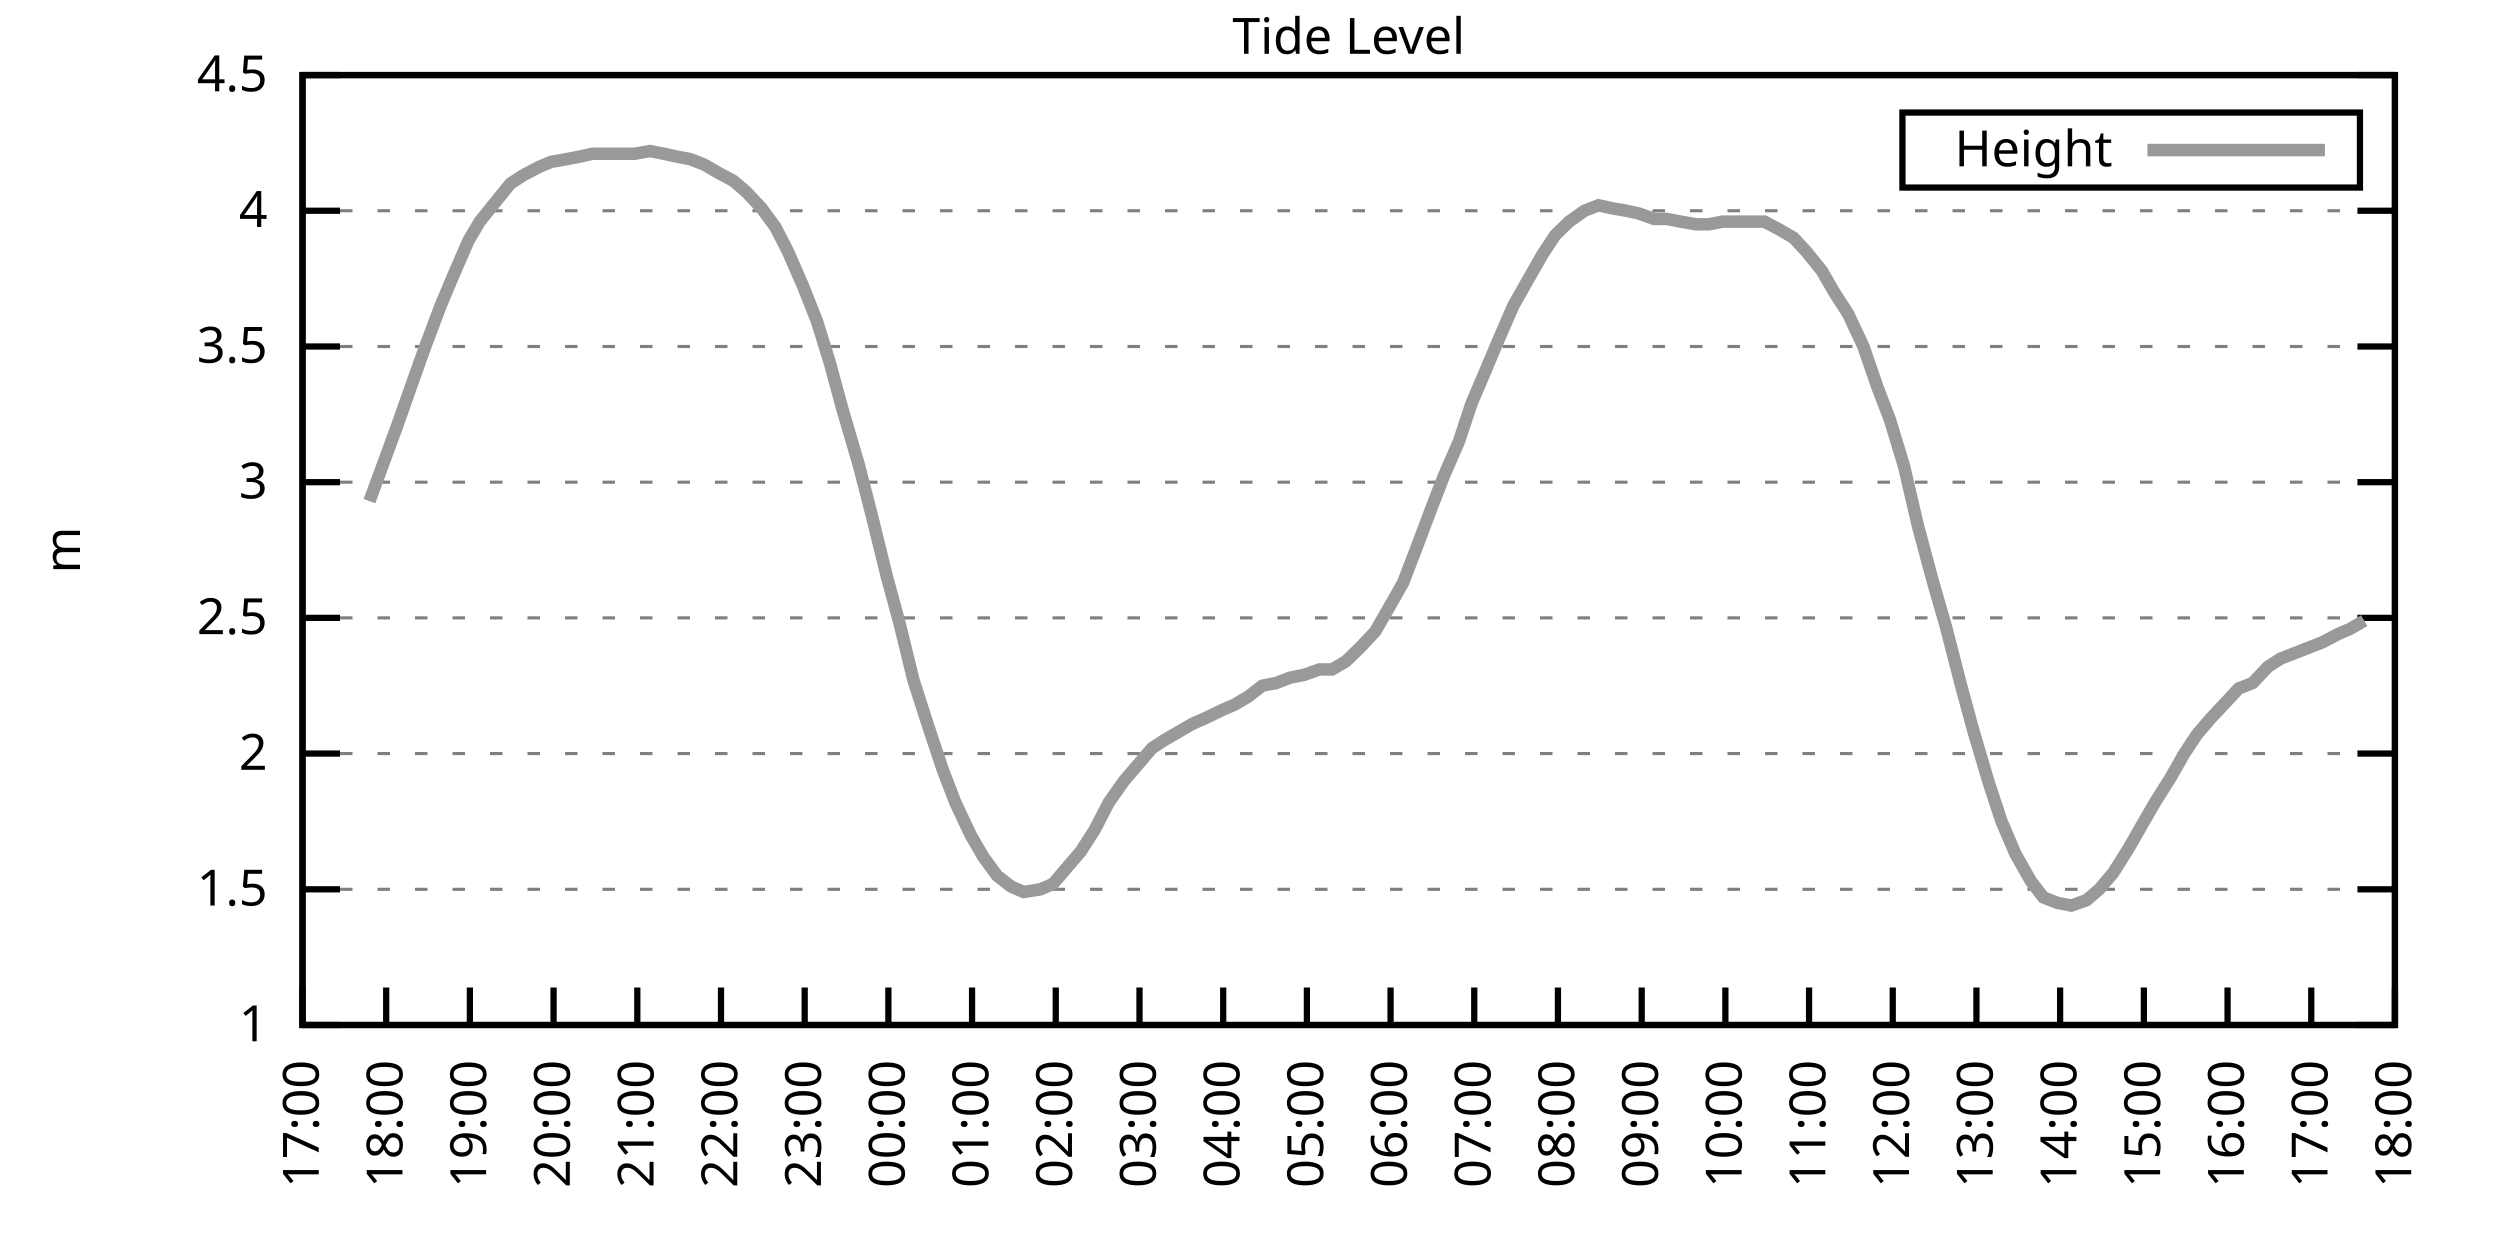
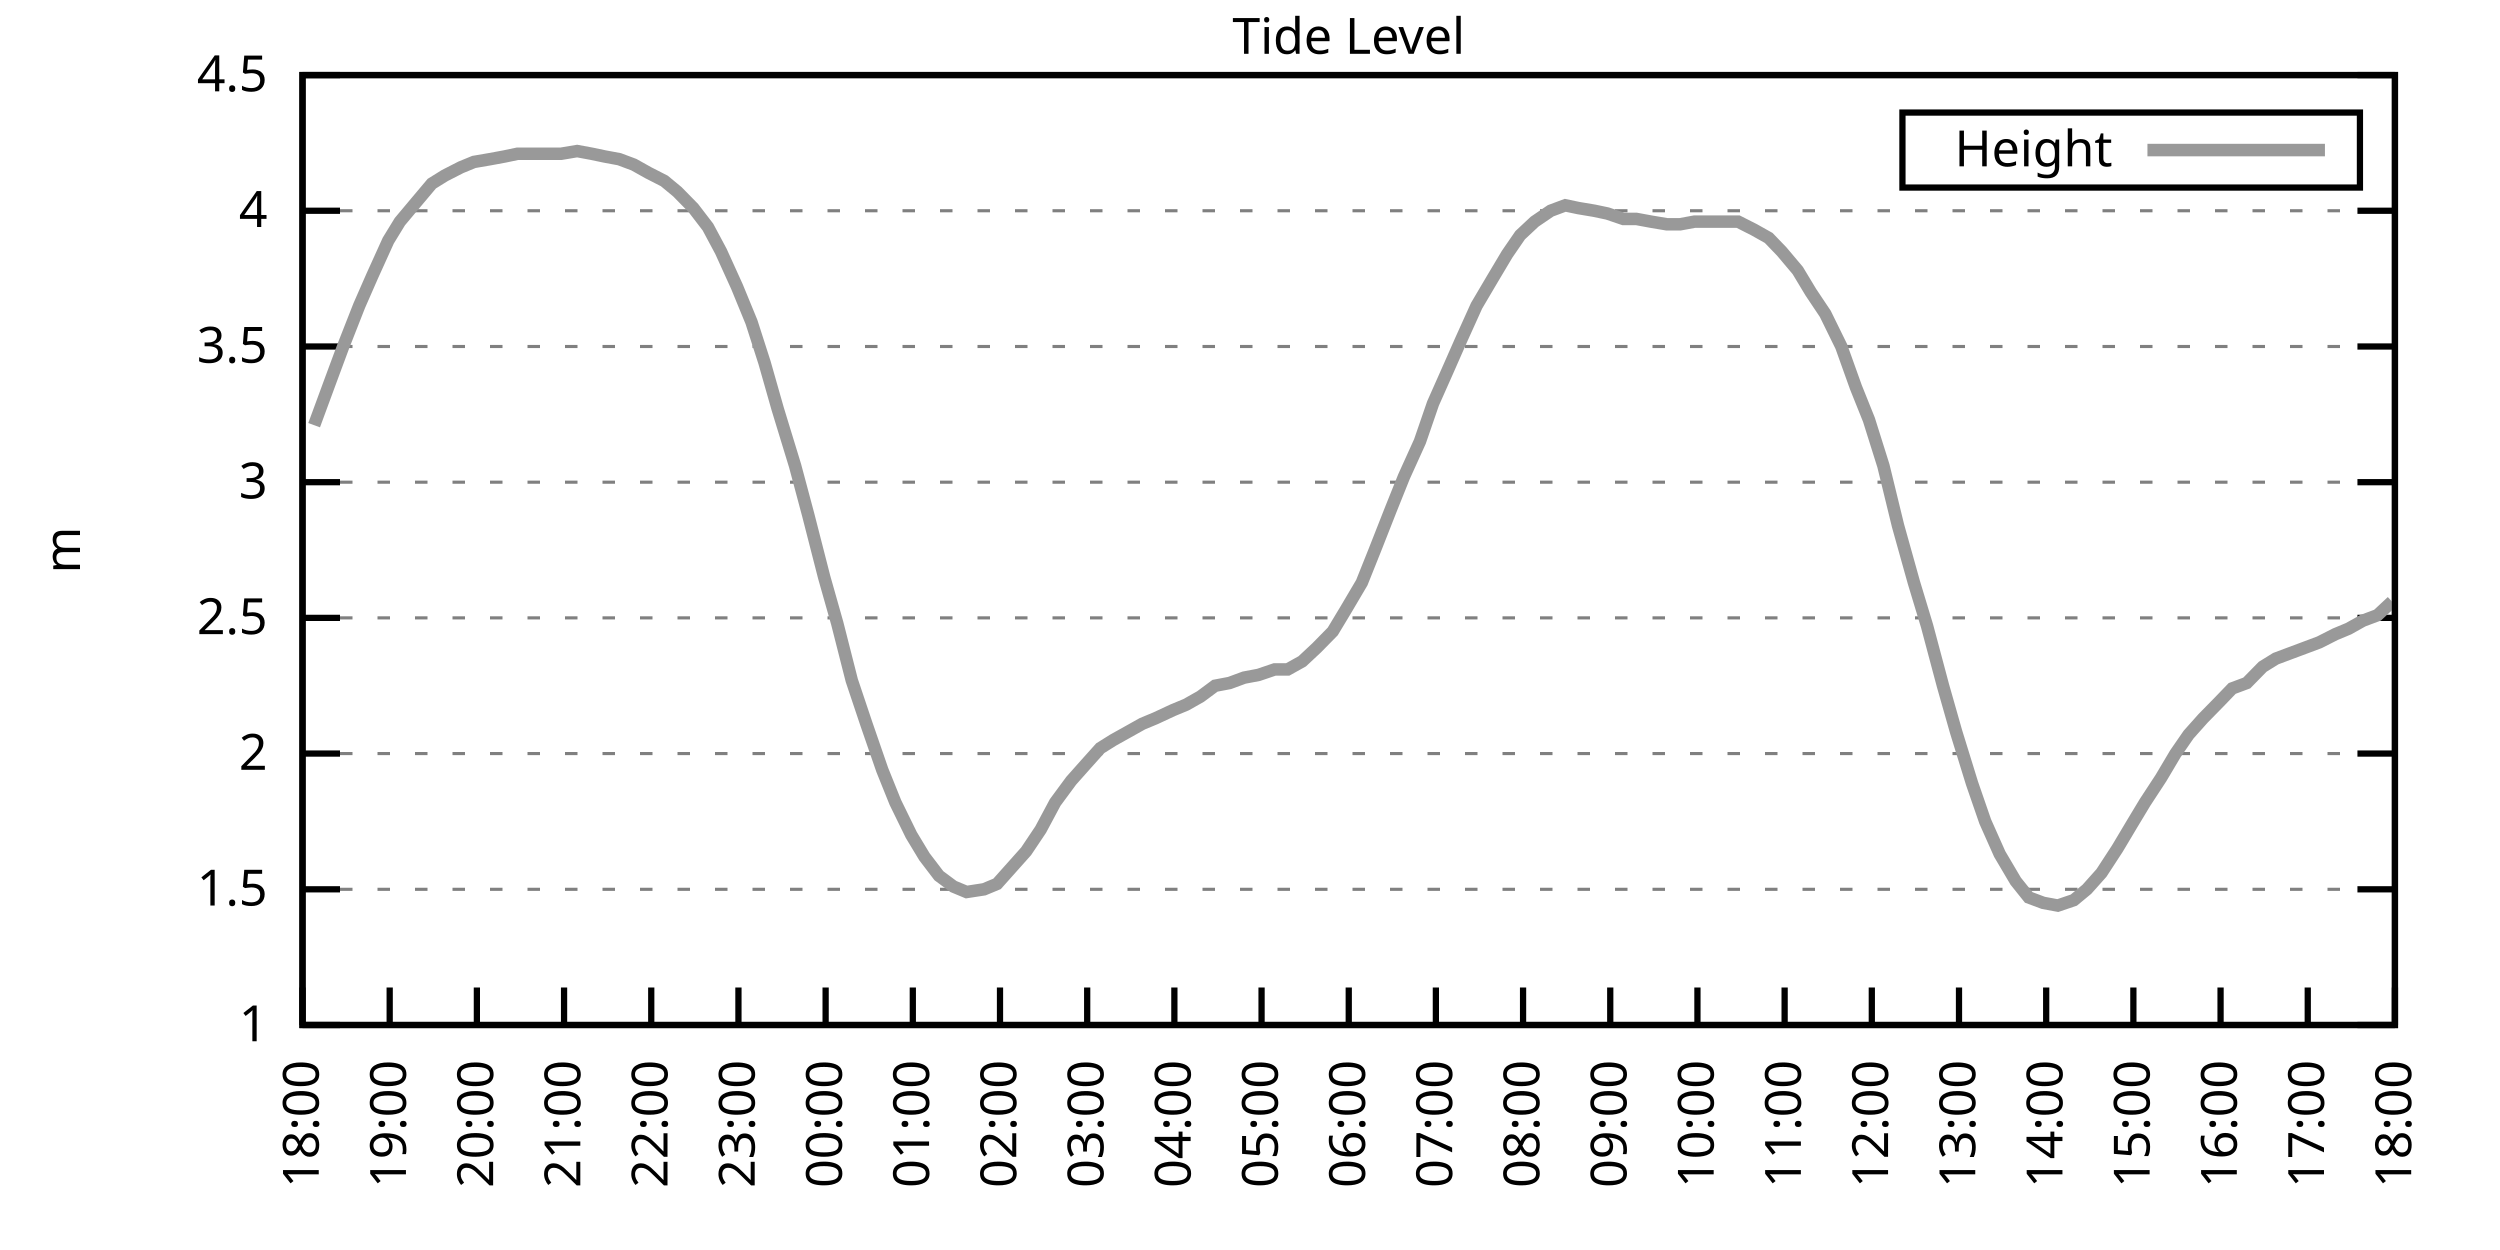
<svg xmlns="http://www.w3.org/2000/svg" xmlns:xlink="http://www.w3.org/1999/xlink" width="400" height="200" viewBox="0 0 400 200">
  <g id="gnuplot_canvas">
    <rect x="0" y="0" width="400" height="200" fill="none" />
    <defs>
      <circle id="gpDot" r="0.5" stroke-width="0.5" stroke="currentColor" />
      <path id="gpPt0" stroke-width="0.333" stroke="currentColor" d="M-1,0 h2 M0,-1 v2" />
      <path id="gpPt1" stroke-width="0.333" stroke="currentColor" d="M-1,-1 L1,1 M1,-1 L-1,1" />
      <path id="gpPt2" stroke-width="0.333" stroke="currentColor" d="M-1,0 L1,0 M0,-1 L0,1 M-1,-1 L1,1 M-1,1 L1,-1" />
      <rect id="gpPt3" stroke-width="0.333" stroke="currentColor" x="-1" y="-1" width="2" height="2" />
      <rect id="gpPt4" stroke-width="0.333" stroke="currentColor" fill="currentColor" x="-1" y="-1" width="2" height="2" />
      <circle id="gpPt5" stroke-width="0.333" stroke="currentColor" cx="0" cy="0" r="1" />
      <use xlink:href="#gpPt5" id="gpPt6" fill="currentColor" stroke="none" />
      <path id="gpPt7" stroke-width="0.333" stroke="currentColor" d="M0,-1.33 L-1.33,0.67 L1.33,0.67 z" />
      <use xlink:href="#gpPt7" id="gpPt8" fill="currentColor" stroke="none" />
      <use xlink:href="#gpPt7" id="gpPt9" stroke="currentColor" transform="rotate(180)" />
      <use xlink:href="#gpPt9" id="gpPt10" fill="currentColor" stroke="none" />
      <use xlink:href="#gpPt3" id="gpPt11" stroke="currentColor" transform="rotate(45)" />
      <use xlink:href="#gpPt11" id="gpPt12" fill="currentColor" stroke="none" />
      <path id="gpPt13" stroke-width="0.333" stroke="currentColor" d="M0,1.330 L1.265,0.411 L0.782,-1.067 L-0.782,-1.076 L-1.265,0.411 z" />
      <use xlink:href="#gpPt13" id="gpPt14" fill="currentColor" stroke="none" />
      <filter id="textbox" filterUnits="objectBoundingBox" x="0" y="0" height="1" width="1">
        <feFlood flood-color="white" flood-opacity="1" result="bgnd" />
        <feComposite in="SourceGraphic" in2="bgnd" operator="atop" />
      </filter>
      <filter id="greybox" filterUnits="objectBoundingBox" x="0" y="0" height="1" width="1">
        <feFlood flood-color="lightgrey" flood-opacity="1" result="grey" />
        <feComposite in="SourceGraphic" in2="grey" operator="atop" />
      </filter>
    </defs>
    <g fill="none" color="white" stroke="currentColor" stroke-width="1.00" stroke-linecap="butt" stroke-linejoin="miter">
</g>
    <g fill="none" color="black" stroke="currentColor" stroke-width="1.00" stroke-linecap="butt" stroke-linejoin="miter">
      <g stroke="none" shape-rendering="crispEdges">
        <polygon fill="rgb(255, 255, 255)" points="48.40,164.00 383.18,164.00 383.18,12.02 48.40,12.02 " />
      </g>
    </g>
    <g fill="none" color="black" stroke="currentColor" stroke-width="1.00" stroke-linecap="butt" stroke-linejoin="miter">
</g>
    <g fill="none" color="black" stroke="black" stroke-width="0.50" stroke-linecap="butt" stroke-linejoin="miter">
</g>
    <g fill="none" color="gray" stroke="currentColor" stroke-width="0.50" stroke-linecap="butt" stroke-linejoin="miter">
      <path stroke="gray" stroke-dasharray="2,4" class="gridline" d="M48.40,164.00 L383.19,164.00  " />
    </g>
    <g fill="none" color="gray" stroke="gray" stroke-width="1.00" stroke-linecap="butt" stroke-linejoin="miter">
</g>
    <g fill="none" color="black" stroke="currentColor" stroke-width="1.00" stroke-linecap="butt" stroke-linejoin="miter">
      <path stroke="black" d="M48.40,164.00 L54.40,164.00 M383.19,164.00 L377.19,164.00  " />
      <g transform="translate(42.80,166.60)" stroke="none" fill="black" font-family="Sans" font-size="8.00" text-anchor="end">
        <text>
          <tspan font-family="Sans"> 1</tspan>
        </text>
      </g>
    </g>
    <g fill="none" color="black" stroke="currentColor" stroke-width="1.00" stroke-linecap="butt" stroke-linejoin="miter">
</g>
    <g fill="none" color="black" stroke="black" stroke-width="0.50" stroke-linecap="butt" stroke-linejoin="miter">
</g>
    <g fill="none" color="gray" stroke="currentColor" stroke-width="0.50" stroke-linecap="butt" stroke-linejoin="miter">
      <path stroke="gray" stroke-dasharray="2,4" class="gridline" d="M48.40,142.29 L383.19,142.29  " />
    </g>
    <g fill="none" color="gray" stroke="gray" stroke-width="1.00" stroke-linecap="butt" stroke-linejoin="miter">
</g>
    <g fill="none" color="black" stroke="currentColor" stroke-width="1.00" stroke-linecap="butt" stroke-linejoin="miter">
      <path stroke="black" d="M48.40,142.29 L54.40,142.29 M383.19,142.29 L377.19,142.29  " />
      <g transform="translate(42.80,144.89)" stroke="none" fill="black" font-family="Sans" font-size="8.00" text-anchor="end">
        <text>
          <tspan font-family="Sans"> 1.5</tspan>
        </text>
      </g>
    </g>
    <g fill="none" color="black" stroke="currentColor" stroke-width="1.00" stroke-linecap="butt" stroke-linejoin="miter">
</g>
    <g fill="none" color="black" stroke="black" stroke-width="0.50" stroke-linecap="butt" stroke-linejoin="miter">
</g>
    <g fill="none" color="gray" stroke="currentColor" stroke-width="0.50" stroke-linecap="butt" stroke-linejoin="miter">
      <path stroke="gray" stroke-dasharray="2,4" class="gridline" d="M48.40,120.57 L383.19,120.57  " />
    </g>
    <g fill="none" color="gray" stroke="gray" stroke-width="1.00" stroke-linecap="butt" stroke-linejoin="miter">
</g>
    <g fill="none" color="black" stroke="currentColor" stroke-width="1.00" stroke-linecap="butt" stroke-linejoin="miter">
      <path stroke="black" d="M48.40,120.57 L54.40,120.57 M383.19,120.57 L377.19,120.57  " />
      <g transform="translate(42.80,123.17)" stroke="none" fill="black" font-family="Sans" font-size="8.00" text-anchor="end">
        <text>
          <tspan font-family="Sans"> 2</tspan>
        </text>
      </g>
    </g>
    <g fill="none" color="black" stroke="currentColor" stroke-width="1.00" stroke-linecap="butt" stroke-linejoin="miter">
</g>
    <g fill="none" color="black" stroke="black" stroke-width="0.50" stroke-linecap="butt" stroke-linejoin="miter">
</g>
    <g fill="none" color="gray" stroke="currentColor" stroke-width="0.50" stroke-linecap="butt" stroke-linejoin="miter">
      <path stroke="gray" stroke-dasharray="2,4" class="gridline" d="M48.40,98.86 L383.19,98.86  " />
    </g>
    <g fill="none" color="gray" stroke="gray" stroke-width="1.00" stroke-linecap="butt" stroke-linejoin="miter">
</g>
    <g fill="none" color="black" stroke="currentColor" stroke-width="1.00" stroke-linecap="butt" stroke-linejoin="miter">
      <path stroke="black" d="M48.40,98.86 L54.40,98.86 M383.19,98.86 L377.19,98.86  " />
      <g transform="translate(42.80,101.46)" stroke="none" fill="black" font-family="Sans" font-size="8.00" text-anchor="end">
        <text>
          <tspan font-family="Sans"> 2.5</tspan>
        </text>
      </g>
    </g>
    <g fill="none" color="black" stroke="currentColor" stroke-width="1.00" stroke-linecap="butt" stroke-linejoin="miter">
</g>
    <g fill="none" color="black" stroke="black" stroke-width="0.50" stroke-linecap="butt" stroke-linejoin="miter">
</g>
    <g fill="none" color="gray" stroke="currentColor" stroke-width="0.50" stroke-linecap="butt" stroke-linejoin="miter">
      <path stroke="gray" stroke-dasharray="2,4" class="gridline" d="M48.40,77.15 L383.19,77.15  " />
    </g>
    <g fill="none" color="gray" stroke="gray" stroke-width="1.00" stroke-linecap="butt" stroke-linejoin="miter">
</g>
    <g fill="none" color="black" stroke="currentColor" stroke-width="1.00" stroke-linecap="butt" stroke-linejoin="miter">
      <path stroke="black" d="M48.40,77.15 L54.40,77.15 M383.19,77.15 L377.19,77.15  " />
      <g transform="translate(42.80,79.75)" stroke="none" fill="black" font-family="Sans" font-size="8.00" text-anchor="end">
        <text>
          <tspan font-family="Sans"> 3</tspan>
        </text>
      </g>
    </g>
    <g fill="none" color="black" stroke="currentColor" stroke-width="1.00" stroke-linecap="butt" stroke-linejoin="miter">
</g>
    <g fill="none" color="black" stroke="black" stroke-width="0.50" stroke-linecap="butt" stroke-linejoin="miter">
</g>
    <g fill="none" color="gray" stroke="currentColor" stroke-width="0.50" stroke-linecap="butt" stroke-linejoin="miter">
      <path stroke="gray" stroke-dasharray="2,4" class="gridline" d="M48.40,55.44 L383.19,55.44  " />
    </g>
    <g fill="none" color="gray" stroke="gray" stroke-width="1.00" stroke-linecap="butt" stroke-linejoin="miter">
</g>
    <g fill="none" color="black" stroke="currentColor" stroke-width="1.00" stroke-linecap="butt" stroke-linejoin="miter">
      <path stroke="black" d="M48.40,55.44 L54.40,55.44 M383.19,55.44 L377.19,55.44  " />
      <g transform="translate(42.80,58.04)" stroke="none" fill="black" font-family="Sans" font-size="8.00" text-anchor="end">
        <text>
          <tspan font-family="Sans"> 3.5</tspan>
        </text>
      </g>
    </g>
    <g fill="none" color="black" stroke="currentColor" stroke-width="1.00" stroke-linecap="butt" stroke-linejoin="miter">
</g>
    <g fill="none" color="black" stroke="black" stroke-width="0.50" stroke-linecap="butt" stroke-linejoin="miter">
</g>
    <g fill="none" color="gray" stroke="currentColor" stroke-width="0.50" stroke-linecap="butt" stroke-linejoin="miter">
      <path stroke="gray" stroke-dasharray="2,4" class="gridline" d="M48.40,33.72 L383.19,33.72  " />
    </g>
    <g fill="none" color="gray" stroke="gray" stroke-width="1.00" stroke-linecap="butt" stroke-linejoin="miter">
</g>
    <g fill="none" color="black" stroke="currentColor" stroke-width="1.00" stroke-linecap="butt" stroke-linejoin="miter">
      <path stroke="black" d="M48.40,33.72 L54.40,33.72 M383.19,33.72 L377.19,33.72  " />
      <g transform="translate(42.80,36.32)" stroke="none" fill="black" font-family="Sans" font-size="8.00" text-anchor="end">
        <text>
          <tspan font-family="Sans"> 4</tspan>
        </text>
      </g>
    </g>
    <g fill="none" color="black" stroke="currentColor" stroke-width="1.00" stroke-linecap="butt" stroke-linejoin="miter">
</g>
    <g fill="none" color="black" stroke="black" stroke-width="0.50" stroke-linecap="butt" stroke-linejoin="miter">
</g>
    <g fill="none" color="gray" stroke="currentColor" stroke-width="0.50" stroke-linecap="butt" stroke-linejoin="miter">
      <path stroke="gray" stroke-dasharray="2,4" class="gridline" d="M48.40,12.01 L383.19,12.01  " />
    </g>
    <g fill="none" color="gray" stroke="gray" stroke-width="1.00" stroke-linecap="butt" stroke-linejoin="miter">
</g>
    <g fill="none" color="black" stroke="currentColor" stroke-width="1.00" stroke-linecap="butt" stroke-linejoin="miter">
      <path stroke="black" d="M48.40,12.01 L54.40,12.01 M383.19,12.01 L377.19,12.01  " />
      <g transform="translate(42.80,14.61)" stroke="none" fill="black" font-family="Sans" font-size="8.00" text-anchor="end">
        <text>
          <tspan font-family="Sans"> 4.5</tspan>
        </text>
      </g>
    </g>
    <g fill="none" color="black" stroke="currentColor" stroke-width="1.00" stroke-linecap="butt" stroke-linejoin="miter">
      <path stroke="black" d="M48.40,164.00 L48.40,158.00  " />
      <g transform="translate(51.00,169.60) rotate(270.00)" stroke="none" fill="black" font-family="Sans" font-size="8.00" text-anchor="end">
        <text>
-           <tspan font-family="Sans">17:00</tspan>
-         </text>
-       </g>
-     </g>
-     <g fill="none" color="black" stroke="currentColor" stroke-width="1.00" stroke-linecap="butt" stroke-linejoin="miter">
-       <path stroke="black" d="M61.79,164.00 L61.79,158.00  " />
-       <g transform="translate(64.39,169.60) rotate(270.00)" stroke="none" fill="black" font-family="Sans" font-size="8.00" text-anchor="end">
-         <text>
          <tspan font-family="Sans">18:00</tspan>
        </text>
      </g>
    </g>
    <g fill="none" color="black" stroke="currentColor" stroke-width="1.00" stroke-linecap="butt" stroke-linejoin="miter">
-       <path stroke="black" d="M75.18,164.00 L75.18,158.00  " />
-       <g transform="translate(77.78,169.60) rotate(270.00)" stroke="none" fill="black" font-family="Sans" font-size="8.00" text-anchor="end">
+       <path stroke="black" d="M62.35,164.00 L62.35,158.00  " />
+       <g transform="translate(64.95,169.60) rotate(270.00)" stroke="none" fill="black" font-family="Sans" font-size="8.00" text-anchor="end">
        <text>
          <tspan font-family="Sans">19:00</tspan>
        </text>
      </g>
    </g>
    <g fill="none" color="black" stroke="currentColor" stroke-width="1.00" stroke-linecap="butt" stroke-linejoin="miter">
-       <path stroke="black" d="M88.57,164.00 L88.57,158.00  " />
-       <g transform="translate(91.17,169.60) rotate(270.00)" stroke="none" fill="black" font-family="Sans" font-size="8.00" text-anchor="end">
+       <path stroke="black" d="M76.30,164.00 L76.30,158.00  " />
+       <g transform="translate(78.90,169.60) rotate(270.00)" stroke="none" fill="black" font-family="Sans" font-size="8.00" text-anchor="end">
        <text>
          <tspan font-family="Sans">20:00</tspan>
        </text>
      </g>
    </g>
    <g fill="none" color="black" stroke="currentColor" stroke-width="1.00" stroke-linecap="butt" stroke-linejoin="miter">
-       <path stroke="black" d="M101.97,164.00 L101.97,158.00  " />
-       <g transform="translate(104.57,169.60) rotate(270.00)" stroke="none" fill="black" font-family="Sans" font-size="8.00" text-anchor="end">
+       <path stroke="black" d="M90.25,164.00 L90.25,158.00  " />
+       <g transform="translate(92.85,169.60) rotate(270.00)" stroke="none" fill="black" font-family="Sans" font-size="8.00" text-anchor="end">
        <text>
          <tspan font-family="Sans">21:00</tspan>
        </text>
      </g>
    </g>
    <g fill="none" color="black" stroke="currentColor" stroke-width="1.00" stroke-linecap="butt" stroke-linejoin="miter">
-       <path stroke="black" d="M115.36,164.00 L115.36,158.00  " />
-       <g transform="translate(117.96,169.60) rotate(270.00)" stroke="none" fill="black" font-family="Sans" font-size="8.00" text-anchor="end">
+       <path stroke="black" d="M104.20,164.00 L104.20,158.00  " />
+       <g transform="translate(106.80,169.60) rotate(270.00)" stroke="none" fill="black" font-family="Sans" font-size="8.00" text-anchor="end">
        <text>
          <tspan font-family="Sans">22:00</tspan>
        </text>
      </g>
    </g>
    <g fill="none" color="black" stroke="currentColor" stroke-width="1.00" stroke-linecap="butt" stroke-linejoin="miter">
-       <path stroke="black" d="M128.75,164.00 L128.75,158.00  " />
-       <g transform="translate(131.35,169.60) rotate(270.00)" stroke="none" fill="black" font-family="Sans" font-size="8.00" text-anchor="end">
+       <path stroke="black" d="M118.15,164.00 L118.15,158.00  " />
+       <g transform="translate(120.75,169.60) rotate(270.00)" stroke="none" fill="black" font-family="Sans" font-size="8.00" text-anchor="end">
        <text>
          <tspan font-family="Sans">23:00</tspan>
        </text>
      </g>
    </g>
    <g fill="none" color="black" stroke="currentColor" stroke-width="1.00" stroke-linecap="butt" stroke-linejoin="miter">
-       <path stroke="black" d="M142.14,164.00 L142.14,158.00  " />
-       <g transform="translate(144.74,169.60) rotate(270.00)" stroke="none" fill="black" font-family="Sans" font-size="8.00" text-anchor="end">
+       <path stroke="black" d="M132.10,164.00 L132.10,158.00  " />
+       <g transform="translate(134.70,169.60) rotate(270.00)" stroke="none" fill="black" font-family="Sans" font-size="8.00" text-anchor="end">
        <text>
          <tspan font-family="Sans">00:00</tspan>
        </text>
      </g>
    </g>
    <g fill="none" color="black" stroke="currentColor" stroke-width="1.00" stroke-linecap="butt" stroke-linejoin="miter">
-       <path stroke="black" d="M155.53,164.00 L155.53,158.00  " />
-       <g transform="translate(158.13,169.60) rotate(270.00)" stroke="none" fill="black" font-family="Sans" font-size="8.00" text-anchor="end">
+       <path stroke="black" d="M146.05,164.00 L146.05,158.00  " />
+       <g transform="translate(148.65,169.60) rotate(270.00)" stroke="none" fill="black" font-family="Sans" font-size="8.00" text-anchor="end">
        <text>
          <tspan font-family="Sans">01:00</tspan>
        </text>
      </g>
    </g>
    <g fill="none" color="black" stroke="currentColor" stroke-width="1.00" stroke-linecap="butt" stroke-linejoin="miter">
-       <path stroke="black" d="M168.92,164.00 L168.92,158.00  " />
-       <g transform="translate(171.52,169.60) rotate(270.00)" stroke="none" fill="black" font-family="Sans" font-size="8.00" text-anchor="end">
+       <path stroke="black" d="M160.00,164.00 L160.00,158.00  " />
+       <g transform="translate(162.60,169.60) rotate(270.00)" stroke="none" fill="black" font-family="Sans" font-size="8.00" text-anchor="end">
        <text>
          <tspan font-family="Sans">02:00</tspan>
        </text>
      </g>
    </g>
    <g fill="none" color="black" stroke="currentColor" stroke-width="1.00" stroke-linecap="butt" stroke-linejoin="miter">
-       <path stroke="black" d="M182.32,164.00 L182.32,158.00  " />
-       <g transform="translate(184.92,169.60) rotate(270.00)" stroke="none" fill="black" font-family="Sans" font-size="8.00" text-anchor="end">
+       <path stroke="black" d="M173.95,164.00 L173.95,158.00  " />
+       <g transform="translate(176.55,169.60) rotate(270.00)" stroke="none" fill="black" font-family="Sans" font-size="8.00" text-anchor="end">
        <text>
          <tspan font-family="Sans">03:00</tspan>
        </text>
      </g>
    </g>
    <g fill="none" color="black" stroke="currentColor" stroke-width="1.00" stroke-linecap="butt" stroke-linejoin="miter">
-       <path stroke="black" d="M195.71,164.00 L195.71,158.00  " />
-       <g transform="translate(198.31,169.60) rotate(270.00)" stroke="none" fill="black" font-family="Sans" font-size="8.00" text-anchor="end">
+       <path stroke="black" d="M187.90,164.00 L187.90,158.00  " />
+       <g transform="translate(190.50,169.60) rotate(270.00)" stroke="none" fill="black" font-family="Sans" font-size="8.00" text-anchor="end">
        <text>
          <tspan font-family="Sans">04:00</tspan>
        </text>
      </g>
    </g>
    <g fill="none" color="black" stroke="currentColor" stroke-width="1.00" stroke-linecap="butt" stroke-linejoin="miter">
-       <path stroke="black" d="M209.10,164.00 L209.10,158.00  " />
-       <g transform="translate(211.70,169.60) rotate(270.00)" stroke="none" fill="black" font-family="Sans" font-size="8.00" text-anchor="end">
+       <path stroke="black" d="M201.85,164.00 L201.85,158.00  " />
+       <g transform="translate(204.45,169.60) rotate(270.00)" stroke="none" fill="black" font-family="Sans" font-size="8.00" text-anchor="end">
        <text>
          <tspan font-family="Sans">05:00</tspan>
        </text>
      </g>
    </g>
    <g fill="none" color="black" stroke="currentColor" stroke-width="1.00" stroke-linecap="butt" stroke-linejoin="miter">
-       <path stroke="black" d="M222.49,164.00 L222.49,158.00  " />
-       <g transform="translate(225.09,169.60) rotate(270.00)" stroke="none" fill="black" font-family="Sans" font-size="8.00" text-anchor="end">
+       <path stroke="black" d="M215.80,164.00 L215.80,158.00  " />
+       <g transform="translate(218.40,169.60) rotate(270.00)" stroke="none" fill="black" font-family="Sans" font-size="8.00" text-anchor="end">
        <text>
          <tspan font-family="Sans">06:00</tspan>
        </text>
      </g>
    </g>
    <g fill="none" color="black" stroke="currentColor" stroke-width="1.00" stroke-linecap="butt" stroke-linejoin="miter">
-       <path stroke="black" d="M235.88,164.00 L235.88,158.00  " />
-       <g transform="translate(238.48,169.60) rotate(270.00)" stroke="none" fill="black" font-family="Sans" font-size="8.00" text-anchor="end">
+       <path stroke="black" d="M229.74,164.00 L229.74,158.00  " />
+       <g transform="translate(232.34,169.60) rotate(270.00)" stroke="none" fill="black" font-family="Sans" font-size="8.00" text-anchor="end">
        <text>
          <tspan font-family="Sans">07:00</tspan>
        </text>
      </g>
    </g>
    <g fill="none" color="black" stroke="currentColor" stroke-width="1.00" stroke-linecap="butt" stroke-linejoin="miter">
-       <path stroke="black" d="M249.27,164.00 L249.27,158.00  " />
-       <g transform="translate(251.87,169.60) rotate(270.00)" stroke="none" fill="black" font-family="Sans" font-size="8.00" text-anchor="end">
+       <path stroke="black" d="M243.69,164.00 L243.69,158.00  " />
+       <g transform="translate(246.29,169.60) rotate(270.00)" stroke="none" fill="black" font-family="Sans" font-size="8.00" text-anchor="end">
        <text>
          <tspan font-family="Sans">08:00</tspan>
        </text>
      </g>
    </g>
    <g fill="none" color="black" stroke="currentColor" stroke-width="1.00" stroke-linecap="butt" stroke-linejoin="miter">
-       <path stroke="black" d="M262.67,164.00 L262.67,158.00  " />
-       <g transform="translate(265.27,169.60) rotate(270.00)" stroke="none" fill="black" font-family="Sans" font-size="8.00" text-anchor="end">
+       <path stroke="black" d="M257.64,164.00 L257.64,158.00  " />
+       <g transform="translate(260.24,169.60) rotate(270.00)" stroke="none" fill="black" font-family="Sans" font-size="8.00" text-anchor="end">
        <text>
          <tspan font-family="Sans">09:00</tspan>
        </text>
      </g>
    </g>
    <g fill="none" color="black" stroke="currentColor" stroke-width="1.00" stroke-linecap="butt" stroke-linejoin="miter">
-       <path stroke="black" d="M276.06,164.00 L276.06,158.00  " />
-       <g transform="translate(278.66,169.60) rotate(270.00)" stroke="none" fill="black" font-family="Sans" font-size="8.00" text-anchor="end">
+       <path stroke="black" d="M271.59,164.00 L271.59,158.00  " />
+       <g transform="translate(274.19,169.60) rotate(270.00)" stroke="none" fill="black" font-family="Sans" font-size="8.00" text-anchor="end">
        <text>
          <tspan font-family="Sans">10:00</tspan>
        </text>
      </g>
    </g>
    <g fill="none" color="black" stroke="currentColor" stroke-width="1.00" stroke-linecap="butt" stroke-linejoin="miter">
-       <path stroke="black" d="M289.45,164.00 L289.45,158.00  " />
-       <g transform="translate(292.05,169.60) rotate(270.00)" stroke="none" fill="black" font-family="Sans" font-size="8.00" text-anchor="end">
+       <path stroke="black" d="M285.54,164.00 L285.54,158.00  " />
+       <g transform="translate(288.14,169.60) rotate(270.00)" stroke="none" fill="black" font-family="Sans" font-size="8.00" text-anchor="end">
        <text>
          <tspan font-family="Sans">11:00</tspan>
        </text>
      </g>
    </g>
    <g fill="none" color="black" stroke="currentColor" stroke-width="1.00" stroke-linecap="butt" stroke-linejoin="miter">
-       <path stroke="black" d="M302.84,164.00 L302.84,158.00  " />
-       <g transform="translate(305.44,169.60) rotate(270.00)" stroke="none" fill="black" font-family="Sans" font-size="8.00" text-anchor="end">
+       <path stroke="black" d="M299.49,164.00 L299.49,158.00  " />
+       <g transform="translate(302.09,169.60) rotate(270.00)" stroke="none" fill="black" font-family="Sans" font-size="8.00" text-anchor="end">
        <text>
          <tspan font-family="Sans">12:00</tspan>
        </text>
      </g>
    </g>
    <g fill="none" color="black" stroke="currentColor" stroke-width="1.00" stroke-linecap="butt" stroke-linejoin="miter">
-       <path stroke="black" d="M316.23,164.00 L316.23,158.00  " />
-       <g transform="translate(318.83,169.60) rotate(270.00)" stroke="none" fill="black" font-family="Sans" font-size="8.00" text-anchor="end">
+       <path stroke="black" d="M313.44,164.00 L313.44,158.00  " />
+       <g transform="translate(316.04,169.60) rotate(270.00)" stroke="none" fill="black" font-family="Sans" font-size="8.00" text-anchor="end">
        <text>
          <tspan font-family="Sans">13:00</tspan>
        </text>
      </g>
    </g>
    <g fill="none" color="black" stroke="currentColor" stroke-width="1.00" stroke-linecap="butt" stroke-linejoin="miter">
-       <path stroke="black" d="M329.62,164.00 L329.62,158.00  " />
-       <g transform="translate(332.22,169.60) rotate(270.00)" stroke="none" fill="black" font-family="Sans" font-size="8.00" text-anchor="end">
+       <path stroke="black" d="M327.39,164.00 L327.39,158.00  " />
+       <g transform="translate(329.99,169.60) rotate(270.00)" stroke="none" fill="black" font-family="Sans" font-size="8.00" text-anchor="end">
        <text>
          <tspan font-family="Sans">14:00</tspan>
        </text>
      </g>
    </g>
    <g fill="none" color="black" stroke="currentColor" stroke-width="1.00" stroke-linecap="butt" stroke-linejoin="miter">
-       <path stroke="black" d="M343.02,164.00 L343.02,158.00  " />
-       <g transform="translate(345.62,169.60) rotate(270.00)" stroke="none" fill="black" font-family="Sans" font-size="8.00" text-anchor="end">
+       <path stroke="black" d="M341.34,164.00 L341.34,158.00  " />
+       <g transform="translate(343.94,169.60) rotate(270.00)" stroke="none" fill="black" font-family="Sans" font-size="8.00" text-anchor="end">
        <text>
          <tspan font-family="Sans">15:00</tspan>
        </text>
      </g>
    </g>
    <g fill="none" color="black" stroke="currentColor" stroke-width="1.00" stroke-linecap="butt" stroke-linejoin="miter">
-       <path stroke="black" d="M356.41,164.00 L356.41,158.00  " />
-       <g transform="translate(359.01,169.60) rotate(270.00)" stroke="none" fill="black" font-family="Sans" font-size="8.00" text-anchor="end">
+       <path stroke="black" d="M355.29,164.00 L355.29,158.00  " />
+       <g transform="translate(357.89,169.60) rotate(270.00)" stroke="none" fill="black" font-family="Sans" font-size="8.00" text-anchor="end">
        <text>
          <tspan font-family="Sans">16:00</tspan>
        </text>
      </g>
    </g>
    <g fill="none" color="black" stroke="currentColor" stroke-width="1.00" stroke-linecap="butt" stroke-linejoin="miter">
-       <path stroke="black" d="M369.80,164.00 L369.80,158.00  " />
-       <g transform="translate(372.40,169.60) rotate(270.00)" stroke="none" fill="black" font-family="Sans" font-size="8.00" text-anchor="end">
+       <path stroke="black" d="M369.24,164.00 L369.24,158.00  " />
+       <g transform="translate(371.84,169.60) rotate(270.00)" stroke="none" fill="black" font-family="Sans" font-size="8.00" text-anchor="end">
        <text>
          <tspan font-family="Sans">17:00</tspan>
        </text>
      </g>
    </g>
    <g fill="none" color="black" stroke="currentColor" stroke-width="1.00" stroke-linecap="butt" stroke-linejoin="miter">
      <path stroke="black" d="M383.19,164.00 L383.19,158.00  " />
      <g transform="translate(385.79,169.60) rotate(270.00)" stroke="none" fill="black" font-family="Sans" font-size="8.00" text-anchor="end">
        <text>
          <tspan font-family="Sans">18:00</tspan>
        </text>
      </g>
    </g>
    <g fill="none" color="black" stroke="currentColor" stroke-width="1.00" stroke-linecap="butt" stroke-linejoin="miter">
</g>
    <g fill="none" color="black" stroke="currentColor" stroke-width="1.00" stroke-linecap="butt" stroke-linejoin="miter">
      <path stroke="black" d="M48.40,12.01 L48.40,164.00 L383.19,164.00 L383.19,12.01 L48.40,12.01 Z  " />
    </g>
    <g fill="none" color="black" stroke="currentColor" stroke-width="1.00" stroke-linecap="butt" stroke-linejoin="miter">
</g>
    <g fill="none" color="black" stroke="currentColor" stroke-width="1.00" stroke-linecap="butt" stroke-linejoin="miter">
      <path stroke="black" d="M304.39,30.01 L304.39,18.01 L377.59,18.01 L377.59,30.01 L304.39,30.01 Z  " />
    </g>
    <g id="Tide_level_plot_1">
      <g fill="none" color="white" stroke="black" stroke-width="2.00" stroke-linecap="butt" stroke-linejoin="miter">
</g>
      <g fill="none" color="black" stroke="currentColor" stroke-width="2.00" stroke-linecap="butt" stroke-linejoin="miter">
        <g transform="translate(337.99,26.61)" stroke="none" fill="black" font-family="Sans" font-size="8.00" text-anchor="end">
          <text>
            <tspan font-family="Sans">Height</tspan>
          </text>
        </g>
      </g>
      <g fill="none" color="black" stroke="currentColor" stroke-width="2.00" stroke-linecap="butt" stroke-linejoin="miter">
-         <path stroke="rgb(153, 153, 153)" d="M343.59,24.01 L371.99,24.01 M59.11,80.19 L61.35,74.11 L63.58,68.03 L66.03,61.08 L68.04,55.44 L70.50,48.92   L72.50,44.15 L74.96,38.50 L76.75,35.46 L79.20,32.42 L81.66,29.38 L83.66,28.08 L86.12,26.77 L88.13,25.91   L90.58,25.47 L92.82,25.04 L94.82,24.60 L97.06,24.60 L99.29,24.60 L101.52,24.60 L103.98,24.17 L106.21,24.60   L108.22,25.04 L110.45,25.47 L112.68,26.34 L114.91,27.64 L117.37,28.95 L119.38,30.68 L121.83,33.29 L124.06,36.33   L126.07,40.24 L128.53,45.88 L130.76,51.53 L132.77,58.04 L134.78,65.42 L137.45,74.54 L139.46,82.36 L141.92,92.35   L143.93,99.73 L146.16,108.85 L148.39,115.80 L150.85,123.18 L152.85,128.39 L155.31,133.60 L157.32,137.08 L159.55,140.12   L161.78,141.85 L163.79,142.72 L166.47,142.29 L168.48,141.42 L170.71,138.81 L172.94,136.21 L175.17,132.73 L177.41,128.39   L179.86,124.92 L182.09,122.31 L184.32,119.71 L186.33,118.40 L188.57,117.10 L190.80,115.80 L192.81,114.93 L195.48,113.63   L197.49,112.76 L199.73,111.45 L201.96,109.72 L204.19,109.28 L206.42,108.42 L208.65,107.98 L211.11,107.11 L213.12,107.11   L215.35,105.81 L217.58,103.64 L220.04,101.03 L222.04,97.56 L224.50,93.22 L226.51,88.00 L228.96,81.49 L230.97,76.28   L233.43,70.63 L235.44,64.56 L237.67,59.34 L239.68,54.57 L242.13,48.92 L244.59,44.58 L246.82,40.67 L248.83,37.63   L251.06,35.46 L253.51,33.72 L255.75,32.85 L257.76,33.29 L260.21,33.72 L262.22,34.16 L264.67,35.03 L266.68,35.03   L268.92,35.46 L271.37,35.89 L273.38,35.89 L275.61,35.46 L277.84,35.46 L279.85,35.46 L282.31,35.46 L284.76,36.76   L286.99,38.07 L289.00,40.24 L291.46,43.28 L293.47,46.75 L295.70,50.22 L298.15,55.44 L300.39,61.95 L302.39,67.16   L304.63,74.54 L306.86,84.10 L309.31,93.22 L311.32,100.16 L313.78,109.72 L315.79,117.10 L318.24,125.35 L320.25,131.43   L322.48,136.64 L324.94,140.98 L326.95,143.59 L329.18,144.46 L331.41,144.89 L333.86,144.02 L335.87,142.29 L338.10,139.68   L340.56,135.77 L342.79,131.86 L344.80,128.39 L347.26,124.48 L349.49,120.57 L351.50,117.53 L353.73,114.93 L356.18,112.32   L358.19,110.15 L360.42,109.28 L362.88,106.68 L364.89,105.38 L367.12,104.51 L369.35,103.64 L371.58,102.77 L374.04,101.47   L376.05,100.60 L378.28,99.30  " />
+         <path stroke="rgb(153, 153, 153)" d="M343.59,24.01 L371.99,24.01 M50.26,68.03 L52.82,61.08 L54.91,55.44 L57.47,48.92 L59.56,44.15 L62.12,38.50   L63.98,35.46 L66.53,32.42 L69.09,29.38 L71.18,28.08 L73.74,26.77 L75.83,25.91 L78.39,25.47 L80.72,25.04   L82.81,24.60 L85.13,24.60 L87.46,24.60 L89.78,24.60 L92.34,24.17 L94.67,24.60 L96.76,25.04 L99.08,25.47   L101.41,26.34 L103.73,27.64 L106.29,28.95 L108.38,30.68 L110.94,33.29 L113.27,36.33 L115.36,40.24 L117.92,45.88   L120.24,51.53 L122.33,58.04 L124.43,65.42 L127.22,74.54 L129.31,82.36 L131.87,92.35 L133.96,99.73 L136.28,108.85   L138.61,115.80 L141.16,123.18 L143.26,128.39 L145.81,133.60 L147.91,137.08 L150.23,140.12 L152.56,141.85 L154.65,142.72   L157.44,142.29 L159.53,141.42 L161.86,138.81 L164.18,136.21 L166.51,132.73 L168.83,128.39 L171.39,124.92 L173.71,122.31   L176.04,119.71 L178.13,118.40 L180.46,117.10 L182.78,115.80 L184.87,114.93 L187.66,113.63 L189.76,112.76 L192.08,111.45   L194.41,109.72 L196.73,109.28 L199.06,108.42 L201.38,107.98 L203.94,107.11 L206.03,107.11 L208.36,105.81 L210.68,103.64   L213.24,101.03 L215.33,97.56 L217.89,93.22 L219.98,88.00 L222.54,81.49 L224.63,76.28 L227.19,70.63 L229.28,64.56   L231.60,59.34 L233.70,54.57 L236.25,48.92 L238.81,44.58 L241.14,40.67 L243.23,37.63 L245.55,35.46 L248.11,33.72   L250.44,32.85 L252.53,33.29 L255.09,33.72 L257.18,34.16 L259.74,35.03 L261.83,35.03 L264.15,35.46 L266.71,35.89   L268.80,35.89 L271.13,35.46 L273.45,35.46 L275.55,35.46 L278.10,35.46 L280.66,36.76 L282.99,38.07 L285.08,40.24   L287.64,43.28 L289.73,46.75 L292.05,50.22 L294.61,55.44 L296.94,61.95 L299.03,67.16 L301.35,74.54 L303.68,84.10   L306.23,93.22 L308.33,100.16 L310.88,109.72 L312.98,117.10 L315.53,125.35 L317.63,131.43 L319.95,136.64 L322.51,140.98   L324.60,143.59 L326.93,144.46 L329.25,144.89 L331.81,144.02 L333.90,142.29 L336.23,139.68 L338.78,135.77 L341.11,131.86   L343.20,128.39 L345.76,124.48 L348.08,120.57 L350.18,117.53 L352.50,114.93 L355.06,112.32 L357.15,110.15 L359.48,109.28   L362.03,106.68 L364.13,105.38 L366.45,104.51 L368.78,103.64 L371.10,102.77 L373.66,101.47 L375.75,100.60 L378.08,99.30   L380.40,98.43 L382.73,96.26  " />
      </g>
    </g>
    <g fill="none" color="black" stroke="currentColor" stroke-width="2.00" stroke-linecap="butt" stroke-linejoin="miter">
</g>
    <g fill="none" color="black" stroke="black" stroke-width="1.00" stroke-linecap="butt" stroke-linejoin="miter">
</g>
    <g fill="none" color="black" stroke="currentColor" stroke-width="1.00" stroke-linecap="butt" stroke-linejoin="miter">
      <path stroke="black" d="M48.40,12.01 L48.40,164.00 L383.19,164.00 L383.19,12.01 L48.40,12.01 Z  " />
      <g transform="translate(12.80,88.01) rotate(270.00)" stroke="none" fill="black" font-family="Sans" font-size="8.00" text-anchor="middle">
        <text>
          <tspan font-family="Sans">m</tspan>
        </text>
      </g>
    </g>
    <g fill="none" color="black" stroke="currentColor" stroke-width="1.00" stroke-linecap="butt" stroke-linejoin="miter">
</g>
    <g fill="none" color="black" stroke="currentColor" stroke-width="1.00" stroke-linecap="butt" stroke-linejoin="miter">
      <g transform="translate(215.79,8.61)" stroke="none" fill="black" font-family="Sans" font-size="8.00" text-anchor="middle">
        <text>
          <tspan font-family="Sans">Tide Level</tspan>
        </text>
      </g>
    </g>
    <g fill="none" color="black" stroke="currentColor" stroke-width="1.00" stroke-linecap="butt" stroke-linejoin="miter">
</g>
  </g>
</svg>
